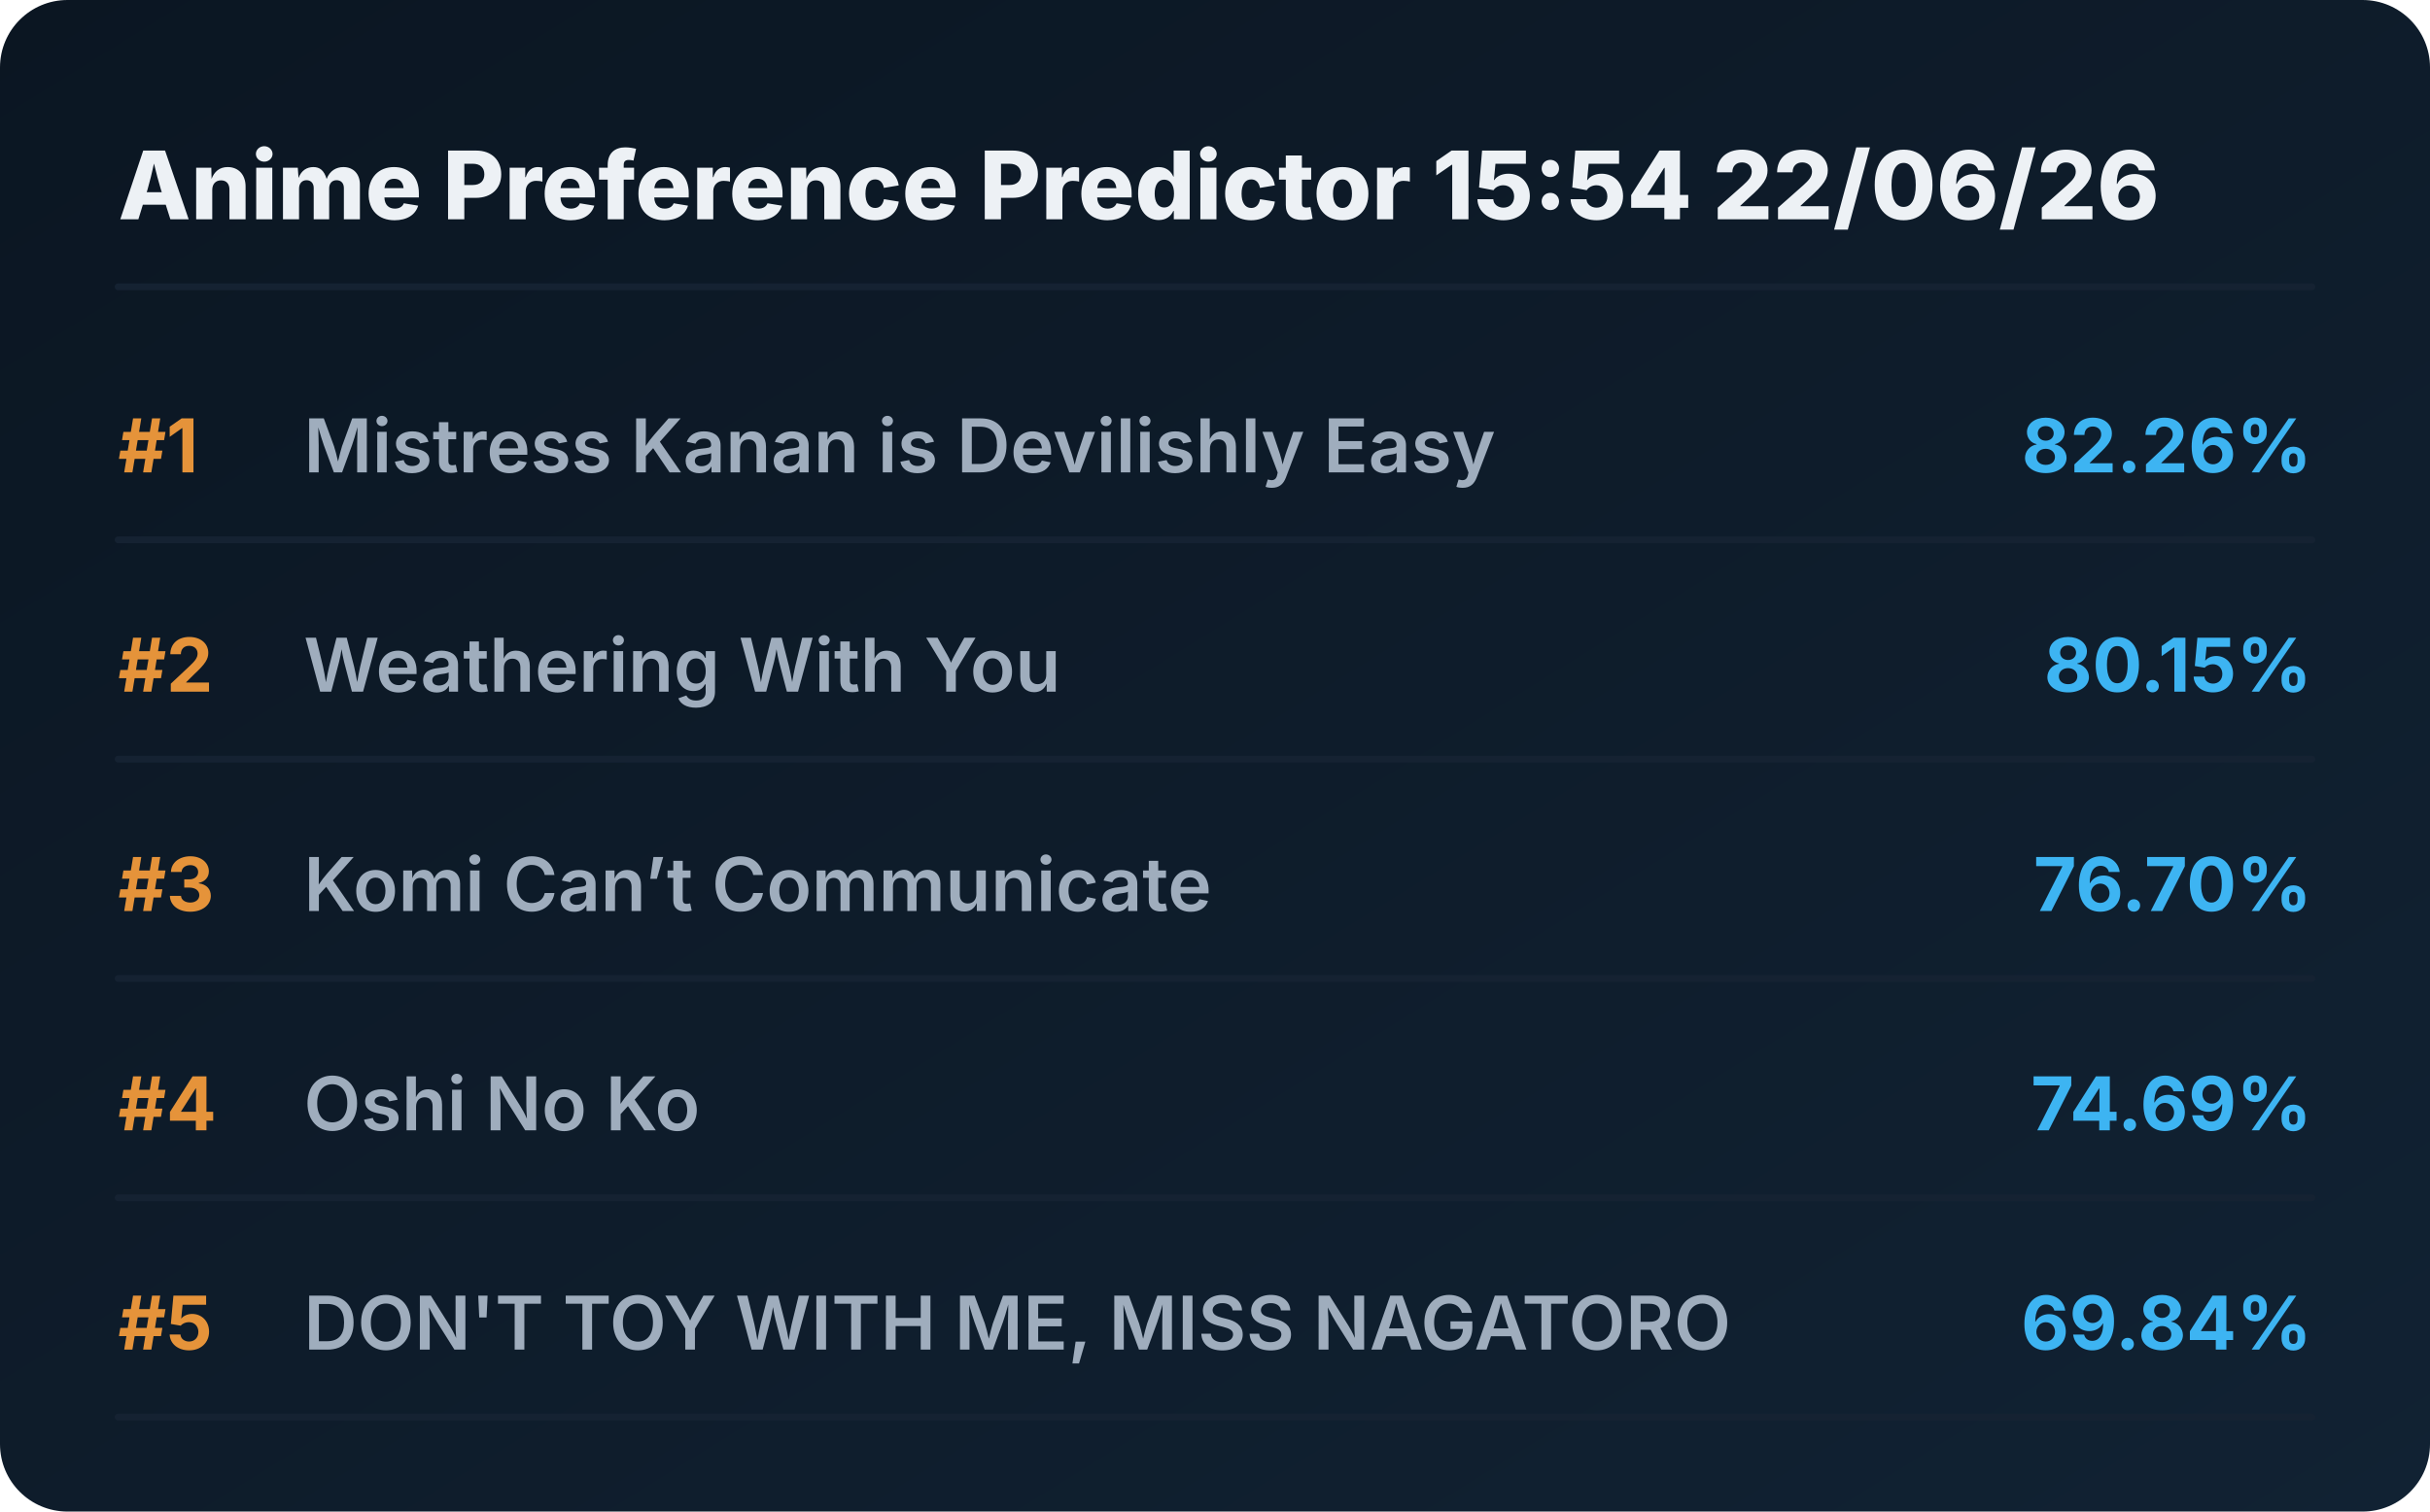
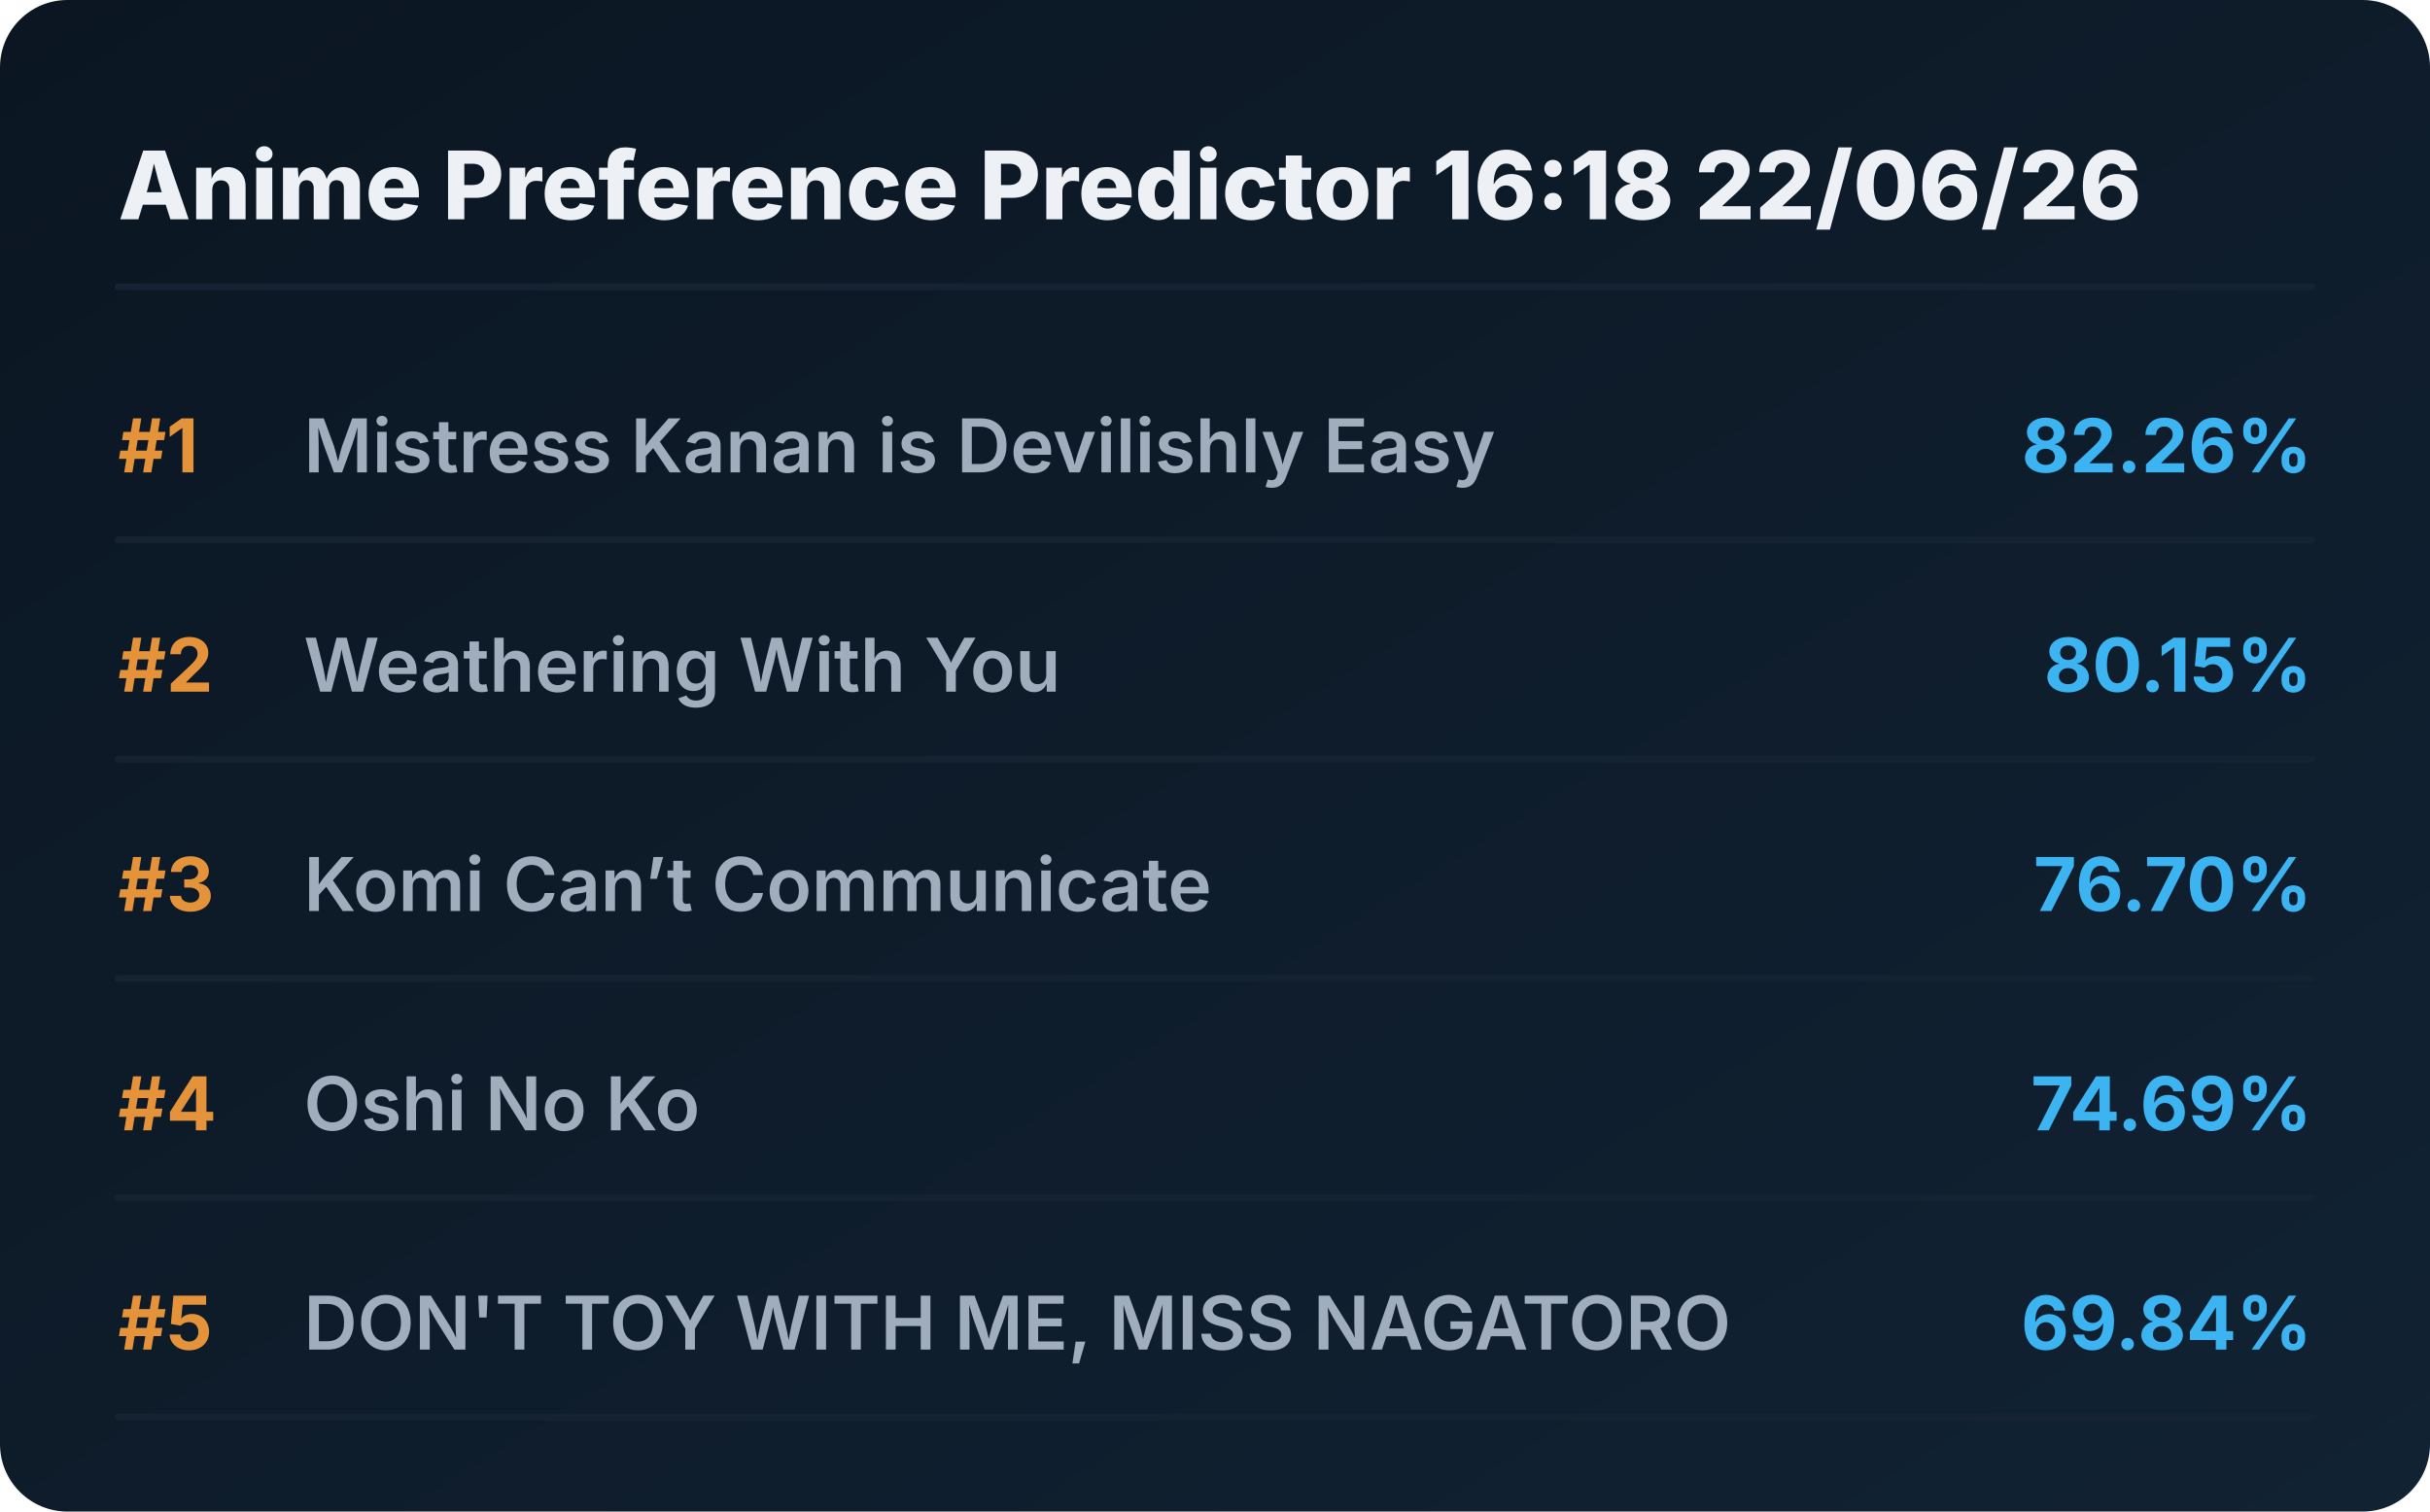
<svg xmlns="http://www.w3.org/2000/svg" viewBox="0 0 720 448" preserveAspectRatio="xMidYMid meet" style="width: 100%; height: auto; max-width: 720px;">
  <defs>
    <linearGradient id="boxGrad" x1="0%" y1="0%" x2="100%" y2="100%">
      <stop offset="0%" stop-color="#0b1622" />
      <stop offset="100%" stop-color="#112233" />
    </linearGradient>
    <clipPath id="titleClip">
      <rect x="90" y="0" width="510" height="100%" />
    </clipPath>
  </defs>
  <style>
    .bg { fill: url(#boxGrad); rx: 20px; }
    .header { font-family: 'Overpass', 'Inter', system-ui, sans-serif; font-weight: 800; font-size: 28px; fill: #edf1f5; }
    .rank { font-family: 'Overpass', 'Inter', system-ui, sans-serif; font-weight: 700; font-size: 22px; fill: #e5933a; }
    .title { font-family: 'Overpass', 'Inter', system-ui, sans-serif; font-weight: 600; font-size: 22px; fill: #9fadbd; }
    .score { font-family: 'Overpass', 'Inter', system-ui, sans-serif; font-weight: 700; font-size: 22px; fill: #3db4f2; }
    .line { stroke: #152232; stroke-width: 2; stroke-linecap: round; }
  </style>
  <rect class="bg" width="720" height="448" />
-   <text x="35" y="65" class="header">Anime Preference Predictor 15:54 22/06/26</text>
+   <text x="35" y="65" class="header">Anime Preference Predictor 16:18 22/06/26</text>
  <line x1="35" y1="85" x2="685" y2="85" class="line" />
  <g transform="translate(0, 0)">
    <text x="35" y="140" class="rank">#1</text>
    <text x="90" y="140" class="title">Mistress Kanan is Devilishly Easy</text>
    <text x="685" y="140" class="score" text-anchor="end">82.26%</text>
    <line x1="35" y1="160" x2="685" y2="160" class="line" />
  </g>
  <g transform="translate(0, 65)">
    <text x="35" y="140" class="rank">#2</text>
    <text x="90" y="140" class="title">Weathering With You</text>
    <text x="685" y="140" class="score" text-anchor="end">80.15%</text>
    <line x1="35" y1="160" x2="685" y2="160" class="line" />
  </g>
  <g transform="translate(0, 130)">
    <text x="35" y="140" class="rank">#3</text>
    <text x="90" y="140" class="title">Komi Can’t Communicate</text>
    <text x="685" y="140" class="score" text-anchor="end">76.70%</text>
    <line x1="35" y1="160" x2="685" y2="160" class="line" />
  </g>
  <g transform="translate(0, 195)">
    <text x="35" y="140" class="rank">#4</text>
    <text x="90" y="140" class="title">Oshi No Ko</text>
    <text x="685" y="140" class="score" text-anchor="end">74.69%</text>
    <line x1="35" y1="160" x2="685" y2="160" class="line" />
  </g>
  <g transform="translate(0, 260)">
    <text x="35" y="140" class="rank">#5</text>
    <text x="90" y="140" class="title">DON'T TOY WITH ME, MISS NAGATORO</text>
    <text x="685" y="140" class="score" text-anchor="end">69.84%</text>
    <line x1="35" y1="160" x2="685" y2="160" class="line" />
  </g>
</svg>
